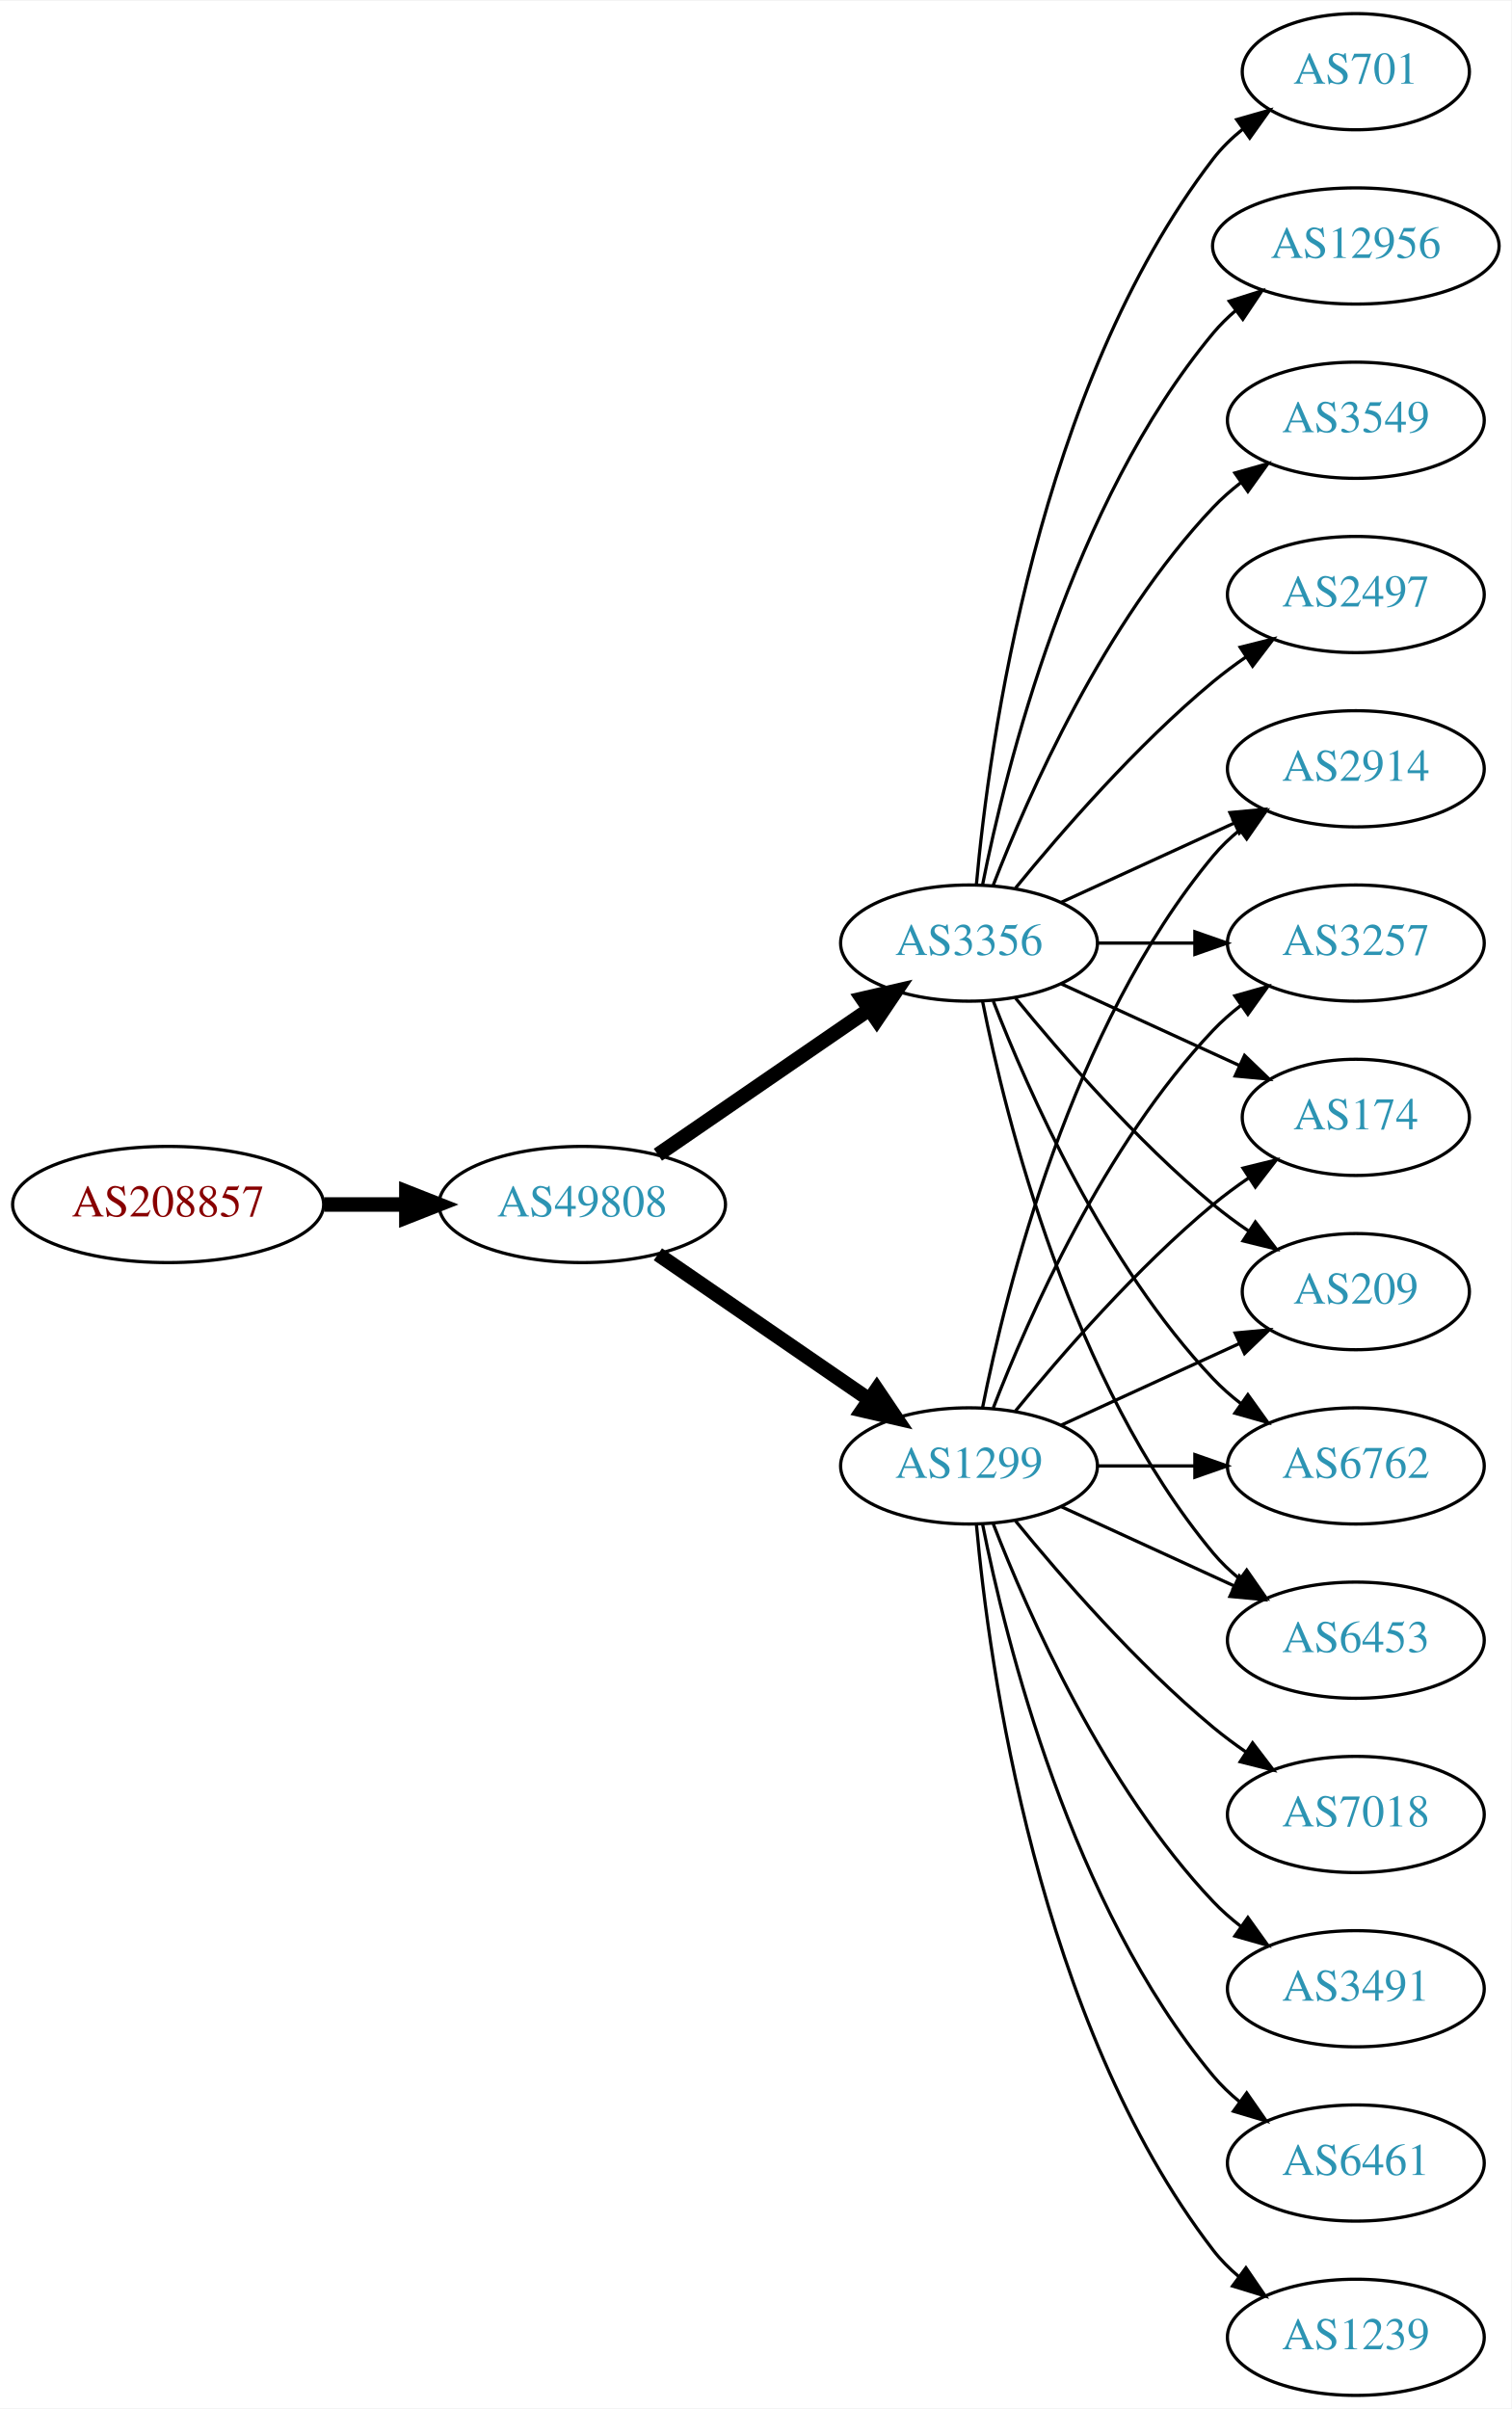
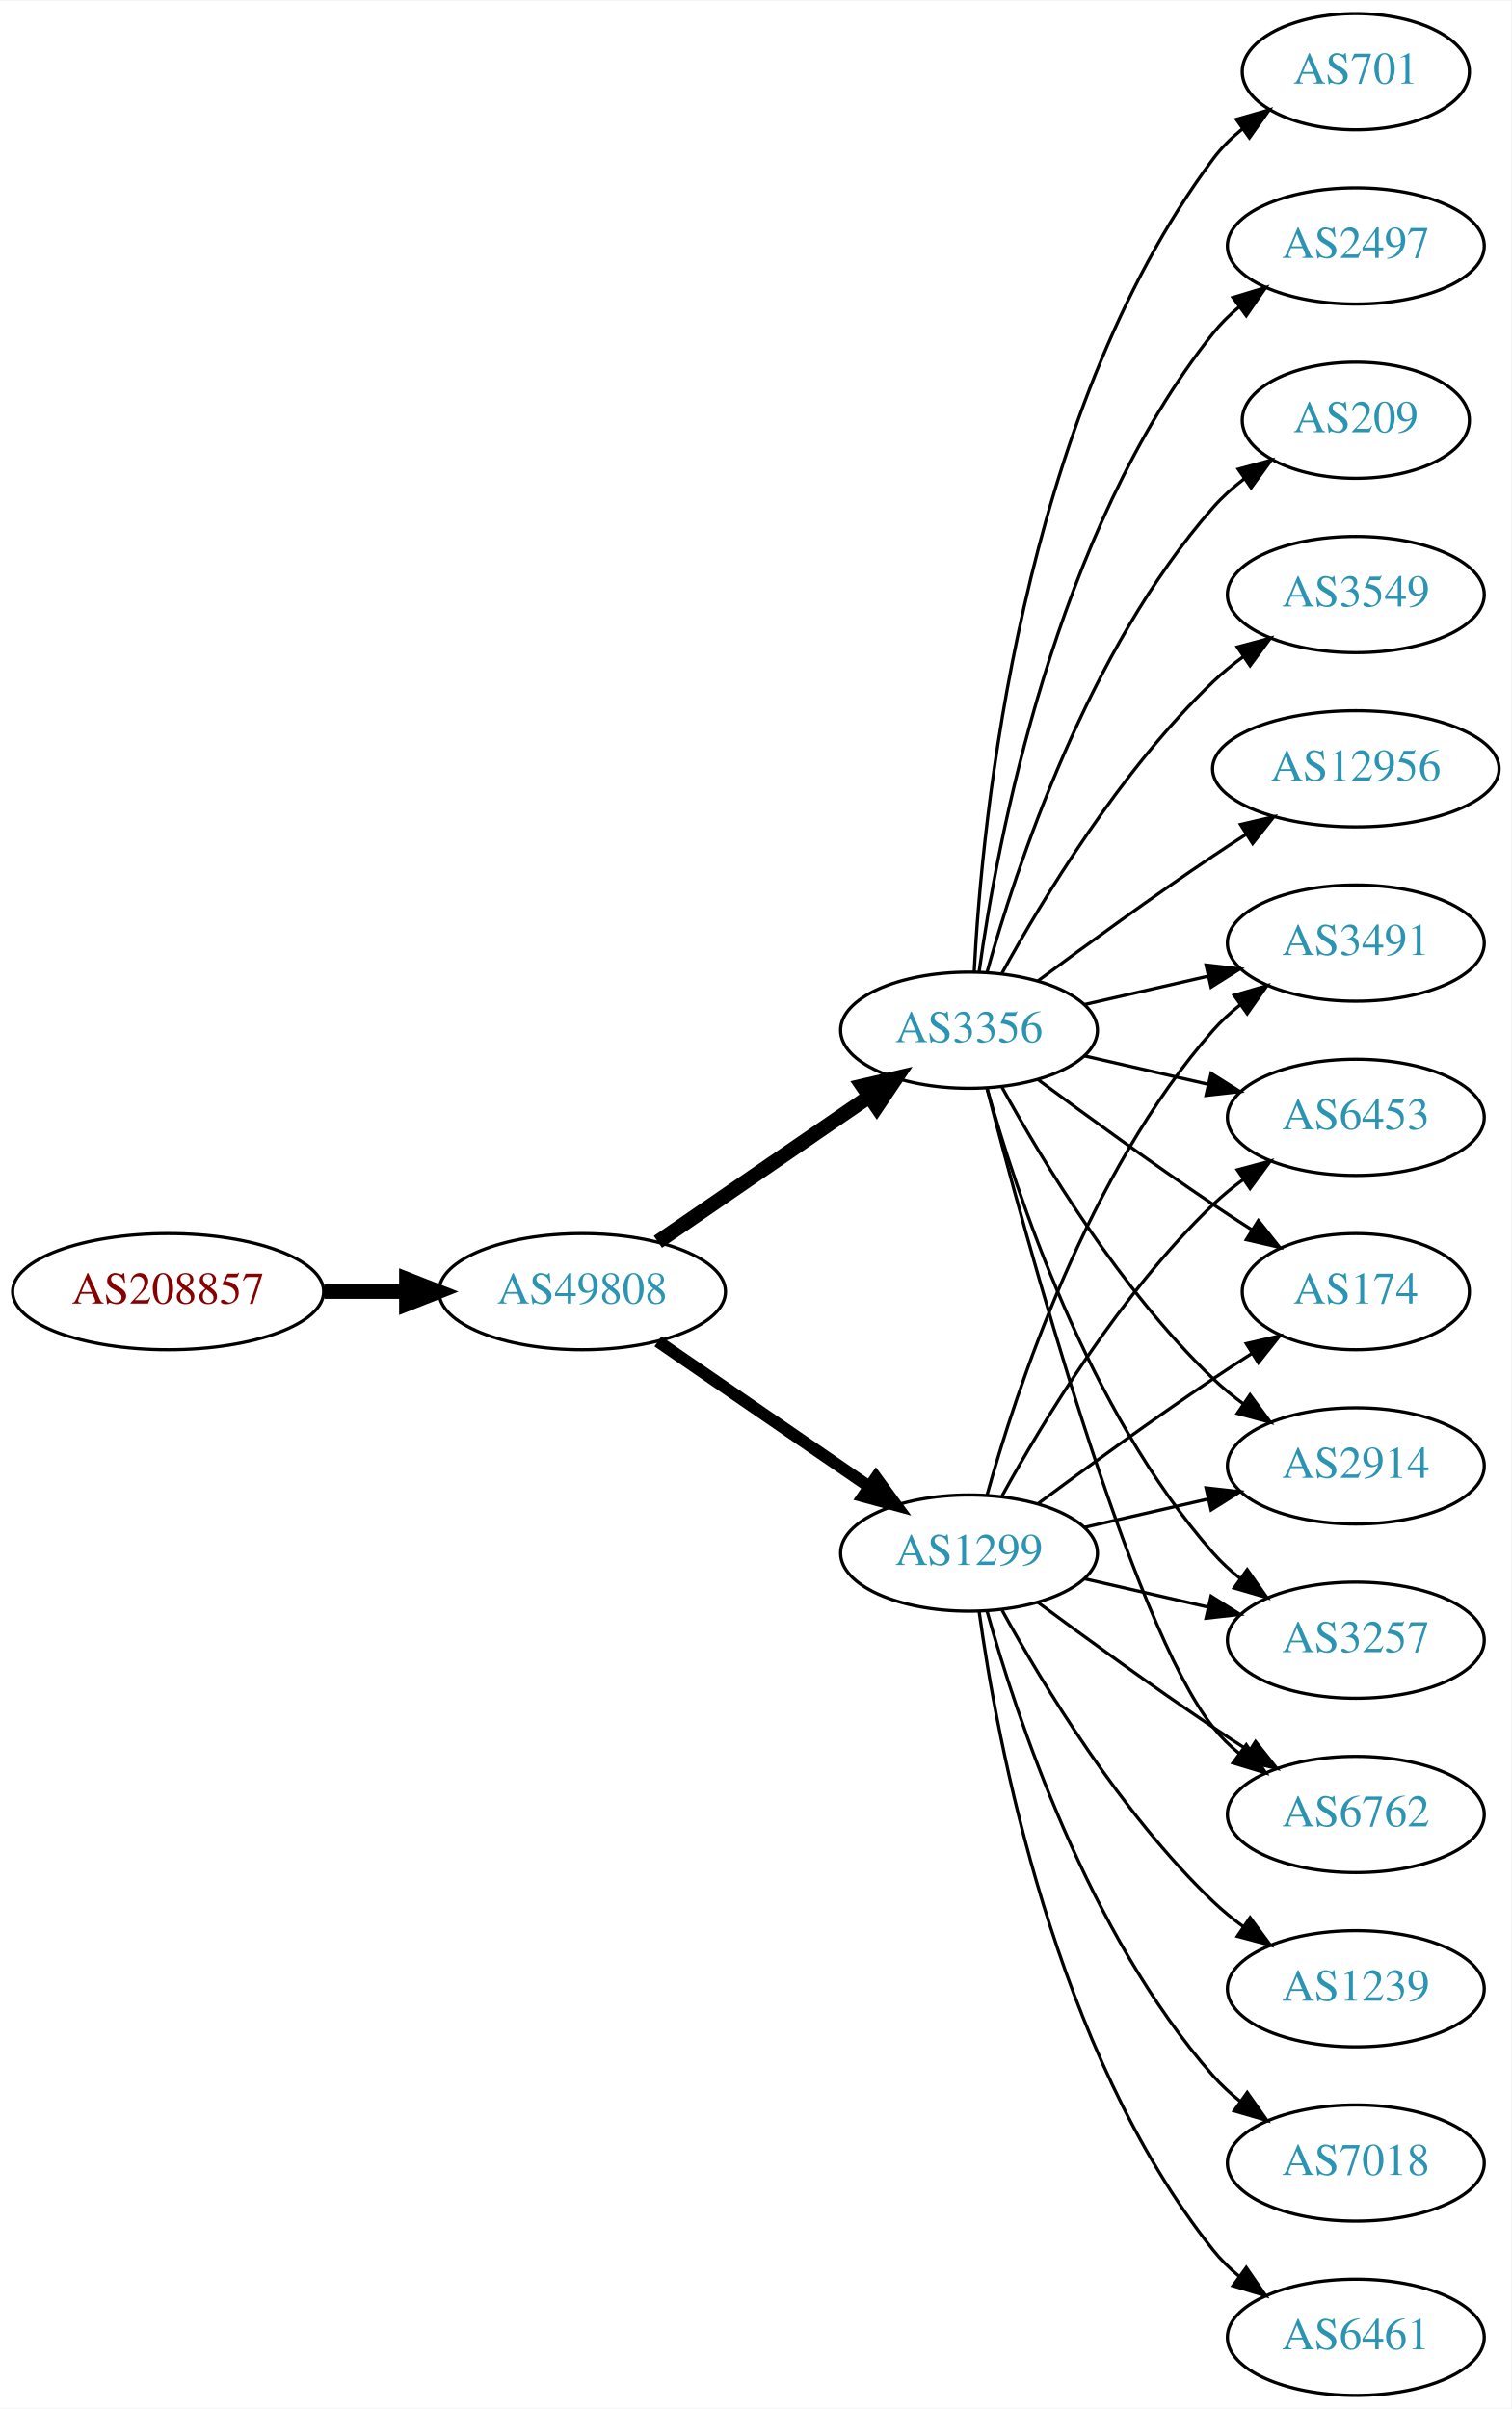
<svg xmlns="http://www.w3.org/2000/svg" xmlns:xlink="http://www.w3.org/1999/xlink" width="468pt" height="746pt" viewBox="0.00 0.00 468.27 746.00">
  <g id="graph0" class="graph" transform="scale(1 1) rotate(0) translate(4 742)">
    <polygon fill="white" stroke="none" points="-4,4 -4,-742 464.269,-742 464.269,4 -4,4" />
    <g id="node1" class="node">
      <g id="a_node1">
        <a xlink:href="/asn/208857" xlink:title="AS208857 ~ LUWY TV-IT GmbH &amp; Co KG [AT]">
-           <ellipse fill="#ffffff" stroke="black" cx="48.096" cy="-369" rx="48.192" ry="18" />
-           <text text-anchor="middle" x="48.096" y="-365.3" font-family="Times,serif" font-size="14.00" fill="#880000">AS208857</text>
+           <ellipse fill="#ffffff" stroke="black" cx="48.096" cy="-342" rx="48.192" ry="18" />
+           <text text-anchor="middle" x="48.096" y="-338.3" font-family="Times,serif" font-size="14.00" fill="#880000">AS208857</text>
        </a>
      </g>
    </g>
    <g id="node2" class="node">
      <g id="a_node2">
        <a xlink:href="/asn/49808" xlink:title="AS49808 ~ POWERSPEED-AS [AT]">
-           <ellipse fill="#ffffff" stroke="black" cx="176.388" cy="-369" rx="44.393" ry="18" />
-           <text text-anchor="middle" x="176.388" y="-365.3" font-family="Times,serif" font-size="14.00" fill="#2c94b3">AS49808</text>
+           <ellipse fill="#ffffff" stroke="black" cx="176.388" cy="-342" rx="44.393" ry="18" />
+           <text text-anchor="middle" x="176.388" y="-338.3" font-family="Times,serif" font-size="14.00" fill="#2c94b3">AS49808</text>
        </a>
      </g>
    </g>
    <g id="edge1" class="edge">
-       <path fill="none" stroke="black" stroke-width="4.5" d="M96.481,-369C104.742,-369 113.386,-369 121.799,-369" />
-       <polygon fill="black" stroke="black" stroke-width="4.5" points="121.904,-372.938 131.904,-369 121.904,-365.063 121.904,-372.938" />
+       <path fill="none" stroke="black" stroke-width="4.5" d="M96.481,-342C104.742,-342 113.386,-342 121.799,-342" />
+       <polygon fill="black" stroke="black" stroke-width="4.5" points="121.904,-345.938 131.904,-342 121.904,-338.063 121.904,-345.938" />
    </g>
    <g id="node3" class="node">
      <g id="a_node3">
        <a xlink:href="/asn/1299" xlink:title="AS1299 ~ Telia Carrier [EU]">
-           <ellipse fill="#ffffff" stroke="black" cx="296.23" cy="-288" rx="39.794" ry="18" />
-           <text text-anchor="middle" x="296.23" y="-284.3" font-family="Times,serif" font-size="14.00" fill="#2c94b3">AS1299</text>
+           <ellipse fill="#ffffff" stroke="black" cx="296.23" cy="-261" rx="39.794" ry="18" />
+           <text text-anchor="middle" x="296.23" y="-257.3" font-family="Times,serif" font-size="14.00" fill="#2c94b3">AS1299</text>
        </a>
      </g>
    </g>
    <g id="edge2" class="edge">
-       <path fill="none" stroke="black" stroke-width="4.5" d="M199.83,-353.574C218.412,-340.802 244.972,-322.545 265.352,-308.537" />
-       <polygon fill="black" stroke="black" stroke-width="4.5" points="267.656,-311.731 273.666,-302.822 263.195,-305.242 267.656,-311.731" />
+       <path fill="none" stroke="black" stroke-width="3.75" d="M199.83,-326.574C218.412,-313.802 244.972,-295.545 265.352,-281.537" />
+       <polygon fill="black" stroke="black" stroke-width="3.75" points="267.408,-284.371 273.666,-275.822 263.443,-278.602 267.408,-284.371" />
    </g>
    <g id="node4" class="node">
      <g id="a_node4">
        <a xlink:href="/asn/3356" xlink:title="AS3356 ~ Level 3 Parent, LLC [US]">
-           <ellipse fill="#ffffff" stroke="black" cx="296.23" cy="-450" rx="39.794" ry="18" />
-           <text text-anchor="middle" x="296.23" y="-446.3" font-family="Times,serif" font-size="14.00" fill="#2c94b3">AS3356</text>
+           <ellipse fill="#ffffff" stroke="black" cx="296.23" cy="-423" rx="39.794" ry="18" />
+           <text text-anchor="middle" x="296.23" y="-419.3" font-family="Times,serif" font-size="14.00" fill="#2c94b3">AS3356</text>
        </a>
      </g>
    </g>
    <g id="edge3" class="edge">
-       <path fill="none" stroke="black" stroke-width="4.5" d="M199.83,-384.426C218.412,-397.198 244.972,-415.455 265.352,-429.463" />
-       <polygon fill="black" stroke="black" stroke-width="4.5" points="263.195,-432.758 273.666,-435.178 267.656,-426.269 263.195,-432.758" />
+       <path fill="none" stroke="black" stroke-width="4.5" d="M199.83,-357.426C218.412,-370.198 244.972,-388.455 265.352,-402.463" />
+       <polygon fill="black" stroke="black" stroke-width="4.5" points="263.195,-405.758 273.666,-408.178 267.656,-399.269 263.195,-405.758" />
    </g>
    <g id="node5" class="node">
      <g id="a_node5">
-         <a xlink:href="/asn/2914" xlink:title="AS2914 ~ NTT America, Inc. [US]">
-           <ellipse fill="#ffffff" stroke="black" cx="416.073" cy="-504" rx="39.794" ry="18" />
-           <text text-anchor="middle" x="416.073" y="-500.3" font-family="Times,serif" font-size="14.00" fill="#2c94b3">AS2914</text>
+         <a xlink:href="/asn/3491" xlink:title="AS3491 ~ PCCW Global, Inc. [US]">
+           <ellipse fill="#ffffff" stroke="black" cx="416.073" cy="-450" rx="39.794" ry="18" />
+           <text text-anchor="middle" x="416.073" y="-446.3" font-family="Times,serif" font-size="14.00" fill="#2c94b3">AS3491</text>
        </a>
      </g>
    </g>
    <g id="edge4" class="edge">
-       <path fill="none" stroke="black" d="M300.429,-306.073C307.592,-342.141 327.867,-424.125 371.877,-477 374.281,-479.889 377.078,-482.563 380.07,-485.013" />
-       <polygon fill="black" stroke="black" points="378.159,-487.95 388.313,-490.973 382.26,-482.277 378.159,-487.95" />
+       <path fill="none" stroke="black" d="M301.803,-278.946C310.709,-310.995 332.993,-378.842 371.877,-423 374.361,-425.821 377.21,-428.449 380.236,-430.871" />
+       <polygon fill="black" stroke="black" points="378.353,-433.828 388.525,-436.791 382.422,-428.131 378.353,-433.828" />
    </g>
    <g id="node6" class="node">
      <g id="a_node6">
-         <a xlink:href="/asn/3257" xlink:title="AS3257 ~ GTT [DE]">
-           <ellipse fill="#ffffff" stroke="black" cx="416.073" cy="-450" rx="39.794" ry="18" />
-           <text text-anchor="middle" x="416.073" y="-446.3" font-family="Times,serif" font-size="14.00" fill="#2c94b3">AS3257</text>
+         <a xlink:href="/asn/1239" xlink:title="AS1239 ~ Sprint [US]">
+           <ellipse fill="#ffffff" stroke="black" cx="416.073" cy="-126" rx="39.794" ry="18" />
+           <text text-anchor="middle" x="416.073" y="-122.3" font-family="Times,serif" font-size="14.00" fill="#2c94b3">AS1239</text>
        </a>
      </g>
    </g>
    <g id="edge5" class="edge">
-       <path fill="none" stroke="black" d="M303.753,-305.994C314.504,-333.728 338.161,-387.429 371.877,-423 374.462,-425.728 377.38,-428.294 380.448,-430.677" />
-       <polygon fill="black" stroke="black" points="378.602,-433.658 388.797,-436.543 382.627,-427.93 378.602,-433.658" />
+       <path fill="none" stroke="black" d="M306.471,-243.287C319.017,-220.439 343.194,-180.389 371.877,-153 374.745,-150.261 377.934,-147.653 381.243,-145.215" />
+       <polygon fill="black" stroke="black" points="383.306,-148.044 389.602,-139.523 379.366,-142.258 383.306,-148.044" />
    </g>
    <g id="node7" class="node">
      <g id="a_node7">
-         <a xlink:href="/asn/174" xlink:title="AS174 ~ Cogent Communications [US]">
-           <ellipse fill="#ffffff" stroke="black" cx="416.073" cy="-396" rx="35.194" ry="18" />
-           <text text-anchor="middle" x="416.073" y="-392.3" font-family="Times,serif" font-size="14.00" fill="#2c94b3">AS174</text>
+         <a xlink:href="/asn/6453" xlink:title="AS6453 ~ TATA COMMUNICATIONS (AMERICA) INC [US]">
+           <ellipse fill="#ffffff" stroke="black" cx="416.073" cy="-396" rx="39.794" ry="18" />
+           <text text-anchor="middle" x="416.073" y="-392.3" font-family="Times,serif" font-size="14.00" fill="#2c94b3">AS6453</text>
        </a>
      </g>
    </g>
    <g id="edge6" class="edge">
-       <path fill="none" stroke="black" d="M310.649,-305.065C324.764,-322.375 348.178,-349.345 371.877,-369 375.34,-371.872 379.132,-374.669 382.987,-377.308" />
-       <polygon fill="black" stroke="black" points="381.129,-380.275 391.419,-382.797 384.948,-374.408 381.129,-380.275" />
+       <path fill="none" stroke="black" d="M306.471,-278.713C319.017,-301.561 343.194,-341.611 371.877,-369 374.745,-371.739 377.934,-374.347 381.243,-376.785" />
+       <polygon fill="black" stroke="black" points="379.366,-379.742 389.602,-382.477 383.306,-373.956 379.366,-379.742" />
    </g>
    <g id="node8" class="node">
      <g id="a_node8">
-         <a xlink:href="/asn/209" xlink:title="AS209 ~ CenturyLink Communications, LLC [US]">
+         <a xlink:href="/asn/174" xlink:title="AS174 ~ Cogent Communications [US]">
          <ellipse fill="#ffffff" stroke="black" cx="416.073" cy="-342" rx="35.194" ry="18" />
-           <text text-anchor="middle" x="416.073" y="-338.3" font-family="Times,serif" font-size="14.00" fill="#2c94b3">AS209</text>
+           <text text-anchor="middle" x="416.073" y="-338.3" font-family="Times,serif" font-size="14.00" fill="#2c94b3">AS174</text>
        </a>
      </g>
    </g>
    <g id="edge7" class="edge">
-       <path fill="none" stroke="black" d="M324.859,-300.661C341.275,-308.183 362.257,-317.798 379.854,-325.861" />
-       <polygon fill="black" stroke="black" points="378.682,-329.174 389.231,-330.158 381.598,-322.811 378.682,-329.174" />
+       <path fill="none" stroke="black" d="M317.56,-276.277C332.423,-287.304 353.167,-302.407 371.877,-315 375.694,-317.569 379.744,-320.21 383.774,-322.786" />
+       <polygon fill="black" stroke="black" points="382.143,-325.895 392.468,-328.271 385.878,-319.975 382.143,-325.895" />
    </g>
    <g id="node9" class="node">
      <g id="a_node9">
-         <a xlink:href="/asn/6762" xlink:title="AS6762 ~ TELECOM ITALIA SPARKLE S.p.A. [IT]">
+         <a xlink:href="/asn/2914" xlink:title="AS2914 ~ NTT America, Inc. [US]">
          <ellipse fill="#ffffff" stroke="black" cx="416.073" cy="-288" rx="39.794" ry="18" />
-           <text text-anchor="middle" x="416.073" y="-284.3" font-family="Times,serif" font-size="14.00" fill="#2c94b3">AS6762</text>
+           <text text-anchor="middle" x="416.073" y="-284.3" font-family="Times,serif" font-size="14.00" fill="#2c94b3">AS2914</text>
        </a>
      </g>
    </g>
    <g id="edge8" class="edge">
-       <path fill="none" stroke="black" d="M336.143,-288C345.696,-288 356.046,-288 366.008,-288" />
-       <polygon fill="black" stroke="black" points="366.201,-291.5 376.201,-288 366.201,-284.5 366.201,-291.5" />
+       <path fill="none" stroke="black" d="M331.949,-268.955C343.949,-271.704 357.57,-274.825 370.263,-277.733" />
+       <polygon fill="black" stroke="black" points="369.665,-281.187 380.194,-280.009 371.229,-274.364 369.665,-281.187" />
    </g>
    <g id="node10" class="node">
      <g id="a_node10">
-         <a xlink:href="/asn/6461" xlink:title="AS6461 ~ Zayo Bandwidth [US]">
-           <ellipse fill="#ffffff" stroke="black" cx="416.073" cy="-72" rx="39.794" ry="18" />
-           <text text-anchor="middle" x="416.073" y="-68.3" font-family="Times,serif" font-size="14.00" fill="#2c94b3">AS6461</text>
+         <a xlink:href="/asn/3257" xlink:title="AS3257 ~ GTT [DE]">
+           <ellipse fill="#ffffff" stroke="black" cx="416.073" cy="-234" rx="39.794" ry="18" />
+           <text text-anchor="middle" x="416.073" y="-230.3" font-family="Times,serif" font-size="14.00" fill="#2c94b3">AS3257</text>
        </a>
      </g>
    </g>
    <g id="edge9" class="edge">
-       <path fill="none" stroke="black" d="M300.429,-269.927C307.592,-233.859 327.867,-151.875 371.877,-99 374.281,-96.111 377.078,-93.437 380.07,-90.987" />
-       <polygon fill="black" stroke="black" points="382.26,-93.722 388.313,-85.027 378.159,-88.05 382.26,-93.722" />
+       <path fill="none" stroke="black" d="M331.949,-253.045C343.949,-250.296 357.57,-247.175 370.263,-244.267" />
+       <polygon fill="black" stroke="black" points="371.229,-247.636 380.194,-241.991 369.665,-240.813 371.229,-247.636" />
    </g>
    <g id="node11" class="node">
      <g id="a_node11">
-         <a xlink:href="/asn/1239" xlink:title="AS1239 ~ Sprint [US]">
-           <ellipse fill="#ffffff" stroke="black" cx="416.073" cy="-18" rx="39.794" ry="18" />
-           <text text-anchor="middle" x="416.073" y="-14.3" font-family="Times,serif" font-size="14.00" fill="#2c94b3">AS1239</text>
+         <a xlink:href="/asn/7018" xlink:title="AS7018 ~ AT&amp;T Services, Inc. [US]">
+           <ellipse fill="#ffffff" stroke="black" cx="416.073" cy="-72" rx="39.794" ry="18" />
+           <text text-anchor="middle" x="416.073" y="-68.3" font-family="Times,serif" font-size="14.00" fill="#2c94b3">AS7018</text>
        </a>
      </g>
    </g>
    <g id="edge10" class="edge">
-       <path fill="none" stroke="black" d="M298.514,-269.883C302.413,-226.668 317.429,-115.869 371.877,-45 374.166,-42.02 376.887,-39.284 379.831,-36.795" />
-       <polygon fill="black" stroke="black" points="382.025,-39.527 388.007,-30.782 377.878,-33.888 382.025,-39.527" />
+       <path fill="none" stroke="black" d="M301.803,-243.054C310.709,-211.005 332.993,-143.158 371.877,-99 374.361,-96.179 377.21,-93.551 380.236,-91.129" />
+       <polygon fill="black" stroke="black" points="382.422,-93.869 388.525,-85.209 378.353,-88.172 382.422,-93.869" />
    </g>
    <g id="node12" class="node">
      <g id="a_node12">
-         <a xlink:href="/asn/6453" xlink:title="AS6453 ~ TATA COMMUNICATIONS (AMERICA) INC [US]">
-           <ellipse fill="#ffffff" stroke="black" cx="416.073" cy="-234" rx="39.794" ry="18" />
-           <text text-anchor="middle" x="416.073" y="-230.3" font-family="Times,serif" font-size="14.00" fill="#2c94b3">AS6453</text>
+         <a xlink:href="/asn/6762" xlink:title="AS6762 ~ TELECOM ITALIA SPARKLE S.p.A. [IT]">
+           <ellipse fill="#ffffff" stroke="black" cx="416.073" cy="-180" rx="39.794" ry="18" />
+           <text text-anchor="middle" x="416.073" y="-176.3" font-family="Times,serif" font-size="14.00" fill="#2c94b3">AS6762</text>
        </a>
      </g>
    </g>
    <g id="edge11" class="edge">
-       <path fill="none" stroke="black" d="M324.859,-275.339C340.816,-268.027 361.087,-258.739 378.369,-250.819" />
-       <polygon fill="black" stroke="black" points="379.984,-253.929 387.617,-246.581 377.068,-247.565 379.984,-253.929" />
+       <path fill="none" stroke="black" d="M317.56,-245.723C332.423,-234.696 353.167,-219.593 371.877,-207 375.426,-204.611 379.176,-202.161 382.924,-199.758" />
+       <polygon fill="black" stroke="black" points="384.993,-202.591 391.573,-194.288 381.251,-196.675 384.993,-202.591" />
    </g>
    <g id="node13" class="node">
      <g id="a_node13">
-         <a xlink:href="/asn/7018" xlink:title="AS7018 ~ AT&amp;T Services, Inc. [US]">
-           <ellipse fill="#ffffff" stroke="black" cx="416.073" cy="-180" rx="39.794" ry="18" />
-           <text text-anchor="middle" x="416.073" y="-176.3" font-family="Times,serif" font-size="14.00" fill="#2c94b3">AS7018</text>
+         <a xlink:href="/asn/6461" xlink:title="AS6461 ~ Zayo Bandwidth [US]">
+           <ellipse fill="#ffffff" stroke="black" cx="416.073" cy="-18" rx="39.794" ry="18" />
+           <text text-anchor="middle" x="416.073" y="-14.3" font-family="Times,serif" font-size="14.00" fill="#2c94b3">AS6461</text>
        </a>
      </g>
    </g>
    <g id="edge12" class="edge">
-       <path fill="none" stroke="black" d="M310.649,-270.935C324.764,-253.625 348.178,-226.655 371.877,-207 375.093,-204.332 378.594,-201.73 382.164,-199.259" />
-       <polygon fill="black" stroke="black" points="384.088,-202.183 390.52,-193.764 380.242,-196.334 384.088,-202.183" />
+       <path fill="none" stroke="black" d="M299.369,-242.83C304.869,-203.026 322.695,-106.767 371.877,-45 374.218,-42.06 376.972,-39.351 379.938,-36.879" />
+       <polygon fill="black" stroke="black" points="382.13,-39.612 388.144,-30.89 378.004,-33.958 382.13,-39.612" />
+     </g>
+     <g id="edge16" class="edge">
+       <path fill="none" stroke="black" d="M331.949,-430.955C343.949,-433.704 357.57,-436.825 370.263,-439.733" />
+       <polygon fill="black" stroke="black" points="369.665,-443.187 380.194,-442.009 371.229,-436.364 369.665,-443.187" />
+     </g>
+     <g id="edge18" class="edge">
+       <path fill="none" stroke="black" d="M331.949,-415.045C343.949,-412.296 357.57,-409.175 370.263,-406.267" />
+       <polygon fill="black" stroke="black" points="371.229,-409.636 380.194,-403.991 369.665,-402.813 371.229,-409.636" />
+     </g>
+     <g id="edge23" class="edge">
+       <path fill="none" stroke="black" d="M317.56,-407.723C332.423,-396.696 353.167,-381.593 371.877,-369 375.694,-366.431 379.744,-363.79 383.774,-361.214" />
+       <polygon fill="black" stroke="black" points="385.878,-364.025 392.468,-355.729 382.143,-358.105 385.878,-364.025" />
+     </g>
+     <g id="edge22" class="edge">
+       <path fill="none" stroke="black" d="M306.471,-405.287C319.017,-382.439 343.194,-342.389 371.877,-315 374.745,-312.261 377.934,-309.653 381.243,-307.215" />
+       <polygon fill="black" stroke="black" points="383.306,-310.044 389.602,-301.523 379.366,-304.258 383.306,-310.044" />
+     </g>
+     <g id="edge17" class="edge">
+       <path fill="none" stroke="black" d="M301.803,-405.054C310.709,-373.005 332.993,-305.158 371.877,-261 374.361,-258.179 377.21,-255.551 380.236,-253.129" />
+       <polygon fill="black" stroke="black" points="382.422,-255.869 388.525,-247.209 378.353,-250.172 382.422,-255.869" />
+     </g>
+     <g id="edge14" class="edge">
+       <path fill="none" stroke="black" d="M301.747,-405.158C313.598,-359.353 346.421,-238.97 371.877,-207 374.218,-204.06 376.972,-201.351 379.938,-198.879" />
+       <polygon fill="black" stroke="black" points="382.13,-201.612 388.144,-192.89 378.004,-195.958 382.13,-201.612" />
    </g>
    <g id="node14" class="node">
      <g id="a_node14">
-         <a xlink:href="/asn/3491" xlink:title="AS3491 ~ PCCW Global, Inc. [US]">
-           <ellipse fill="#ffffff" stroke="black" cx="416.073" cy="-126" rx="39.794" ry="18" />
-           <text text-anchor="middle" x="416.073" y="-122.3" font-family="Times,serif" font-size="14.00" fill="#2c94b3">AS3491</text>
+         <a xlink:href="/asn/209" xlink:title="AS209 ~ CenturyLink Communications, LLC [US]">
+           <ellipse fill="#ffffff" stroke="black" cx="416.073" cy="-612" rx="35.194" ry="18" />
+           <text text-anchor="middle" x="416.073" y="-608.3" font-family="Times,serif" font-size="14.00" fill="#2c94b3">AS209</text>
        </a>
      </g>
    </g>
    <g id="edge13" class="edge">
-       <path fill="none" stroke="black" d="M303.753,-270.006C314.504,-242.272 338.161,-188.571 371.877,-153 374.462,-150.272 377.38,-147.706 380.448,-145.323" />
-       <polygon fill="black" stroke="black" points="382.627,-148.07 388.797,-139.457 378.602,-142.342 382.627,-148.07" />
-     </g>
-     <g id="edge16" class="edge">
-       <path fill="none" stroke="black" d="M324.859,-462.661C340.816,-469.973 361.087,-479.261 378.369,-487.181" />
-       <polygon fill="black" stroke="black" points="377.068,-490.435 387.617,-491.419 379.984,-484.071 377.068,-490.435" />
-     </g>
-     <g id="edge20" class="edge">
-       <path fill="none" stroke="black" d="M336.143,-450C345.696,-450 356.046,-450 366.008,-450" />
-       <polygon fill="black" stroke="black" points="366.201,-453.5 376.201,-450 366.201,-446.5 366.201,-453.5" />
-     </g>
-     <g id="edge15" class="edge">
-       <path fill="none" stroke="black" d="M324.859,-437.339C341.275,-429.817 362.257,-420.202 379.854,-412.139" />
-       <polygon fill="black" stroke="black" points="381.598,-415.189 389.231,-407.842 378.682,-408.826 381.598,-415.189" />
-     </g>
-     <g id="edge22" class="edge">
-       <path fill="none" stroke="black" d="M310.649,-432.935C324.764,-415.625 348.178,-388.655 371.877,-369 375.34,-366.128 379.132,-363.331 382.987,-360.692" />
-       <polygon fill="black" stroke="black" points="384.948,-363.592 391.419,-355.203 381.129,-357.725 384.948,-363.592" />
-     </g>
-     <g id="edge19" class="edge">
-       <path fill="none" stroke="black" d="M303.753,-432.006C314.504,-404.272 338.161,-350.571 371.877,-315 374.462,-312.272 377.38,-309.706 380.448,-307.323" />
-       <polygon fill="black" stroke="black" points="382.627,-310.07 388.797,-301.457 378.602,-304.342 382.627,-310.07" />
-     </g>
-     <g id="edge21" class="edge">
-       <path fill="none" stroke="black" d="M300.429,-431.927C307.592,-395.859 327.867,-313.875 371.877,-261 374.281,-258.111 377.078,-255.437 380.07,-252.987" />
-       <polygon fill="black" stroke="black" points="382.26,-255.723 388.313,-247.027 378.159,-250.05 382.26,-255.723" />
+       <path fill="none" stroke="black" d="M301.803,-440.946C310.709,-472.995 332.993,-540.842 371.877,-585 374.704,-588.211 378.005,-591.172 381.5,-593.864" />
+       <polygon fill="black" stroke="black" points="379.657,-596.845 389.875,-599.645 383.634,-591.084 379.657,-596.845" />
    </g>
    <g id="node15" class="node">
      <g id="a_node15">
        <a xlink:href="/asn/3549" xlink:title="AS3549 ~ Level 3 Parent, LLC [US]">
-           <ellipse fill="#ffffff" stroke="black" cx="416.073" cy="-612" rx="39.794" ry="18" />
-           <text text-anchor="middle" x="416.073" y="-608.3" font-family="Times,serif" font-size="14.00" fill="#2c94b3">AS3549</text>
-         </a>
-       </g>
-     </g>
-     <g id="edge14" class="edge">
-       <path fill="none" stroke="black" d="M303.753,-467.994C314.504,-495.728 338.161,-549.429 371.877,-585 374.462,-587.728 377.38,-590.294 380.448,-592.677" />
-       <polygon fill="black" stroke="black" points="378.602,-595.658 388.797,-598.543 382.627,-589.93 378.602,-595.658" />
+           <ellipse fill="#ffffff" stroke="black" cx="416.073" cy="-558" rx="39.794" ry="18" />
+           <text text-anchor="middle" x="416.073" y="-554.3" font-family="Times,serif" font-size="14.00" fill="#2c94b3">AS3549</text>
+         </a>
+       </g>
+     </g>
+     <g id="edge15" class="edge">
+       <path fill="none" stroke="black" d="M306.471,-440.713C319.017,-463.561 343.194,-503.611 371.877,-531 374.745,-533.739 377.934,-536.347 381.243,-538.785" />
+       <polygon fill="black" stroke="black" points="379.366,-541.742 389.602,-544.477 383.306,-535.956 379.366,-541.742" />
    </g>
    <g id="node16" class="node">
      <g id="a_node16">
-         <a xlink:href="/asn/2497" xlink:title="AS2497 ~ Internet Initiative Japan Inc. [JP]">
-           <ellipse fill="#ffffff" stroke="black" cx="416.073" cy="-558" rx="39.794" ry="18" />
-           <text text-anchor="middle" x="416.073" y="-554.3" font-family="Times,serif" font-size="14.00" fill="#2c94b3">AS2497</text>
-         </a>
-       </g>
-     </g>
-     <g id="edge17" class="edge">
-       <path fill="none" stroke="black" d="M310.649,-467.065C324.764,-484.375 348.178,-511.345 371.877,-531 375.093,-533.668 378.594,-536.27 382.164,-538.741" />
-       <polygon fill="black" stroke="black" points="380.242,-541.666 390.52,-544.236 384.088,-535.817 380.242,-541.666" />
+         <a xlink:href="/asn/12956" xlink:title="AS12956 ~ TELXIUS [ES]">
+           <ellipse fill="#ffffff" stroke="black" cx="416.073" cy="-504" rx="44.393" ry="18" />
+           <text text-anchor="middle" x="416.073" y="-500.3" font-family="Times,serif" font-size="14.00" fill="#2c94b3">AS12956</text>
+         </a>
+       </g>
+     </g>
+     <g id="edge19" class="edge">
+       <path fill="none" stroke="black" d="M317.56,-438.277C332.423,-449.304 353.167,-464.407 371.877,-477 375.167,-479.215 378.629,-481.482 382.104,-483.715" />
+       <polygon fill="black" stroke="black" points="380.351,-486.748 390.671,-489.148 384.1,-480.837 380.351,-486.748" />
    </g>
    <g id="node17" class="node">
      <g id="a_node17">
        <a xlink:href="/asn/701" xlink:title="AS701 ~ UUNET [US]">
          <ellipse fill="#ffffff" stroke="black" cx="416.073" cy="-720" rx="35.194" ry="18" />
          <text text-anchor="middle" x="416.073" y="-716.3" font-family="Times,serif" font-size="14.00" fill="#2c94b3">AS701</text>
        </a>
      </g>
    </g>
-     <g id="edge18" class="edge">
-       <path fill="none" stroke="black" d="M298.514,-468.117C302.413,-511.332 317.429,-622.131 371.877,-693 374.483,-696.393 377.647,-699.467 381.064,-702.223" />
-       <polygon fill="black" stroke="black" points="379.167,-705.168 389.356,-708.073 383.203,-699.448 379.167,-705.168" />
+     <g id="edge20" class="edge">
+       <path fill="none" stroke="black" d="M297.822,-441.023C300.198,-487.412 312.116,-612.893 371.877,-693 374.435,-696.429 377.569,-699.526 380.969,-702.295" />
+       <polygon fill="black" stroke="black" points="379.06,-705.232 389.242,-708.159 383.108,-699.521 379.06,-705.232" />
    </g>
    <g id="node18" class="node">
      <g id="a_node18">
-         <a xlink:href="/asn/12956" xlink:title="AS12956 ~ TELXIUS [ES]">
-           <ellipse fill="#ffffff" stroke="black" cx="416.073" cy="-666" rx="44.393" ry="18" />
-           <text text-anchor="middle" x="416.073" y="-662.3" font-family="Times,serif" font-size="14.00" fill="#2c94b3">AS12956</text>
-         </a>
-       </g>
-     </g>
-     <g id="edge23" class="edge">
-       <path fill="none" stroke="black" d="M300.429,-468.073C307.592,-504.141 327.867,-586.125 371.877,-639 373.97,-641.515 376.36,-643.867 378.919,-646.051" />
-       <polygon fill="black" stroke="black" points="376.867,-648.887 386.966,-652.091 381.069,-643.289 376.867,-648.887" />
+         <a xlink:href="/asn/2497" xlink:title="AS2497 ~ Internet Initiative Japan Inc. [JP]">
+           <ellipse fill="#ffffff" stroke="black" cx="416.073" cy="-666" rx="39.794" ry="18" />
+           <text text-anchor="middle" x="416.073" y="-662.3" font-family="Times,serif" font-size="14.00" fill="#2c94b3">AS2497</text>
+         </a>
+       </g>
+     </g>
+     <g id="edge21" class="edge">
+       <path fill="none" stroke="black" d="M299.369,-441.17C304.869,-480.974 322.695,-577.233 371.877,-639 374.218,-641.94 376.972,-644.649 379.938,-647.121" />
+       <polygon fill="black" stroke="black" points="378.004,-650.042 388.144,-653.11 382.13,-644.388 378.004,-650.042" />
    </g>
  </g>
</svg>
